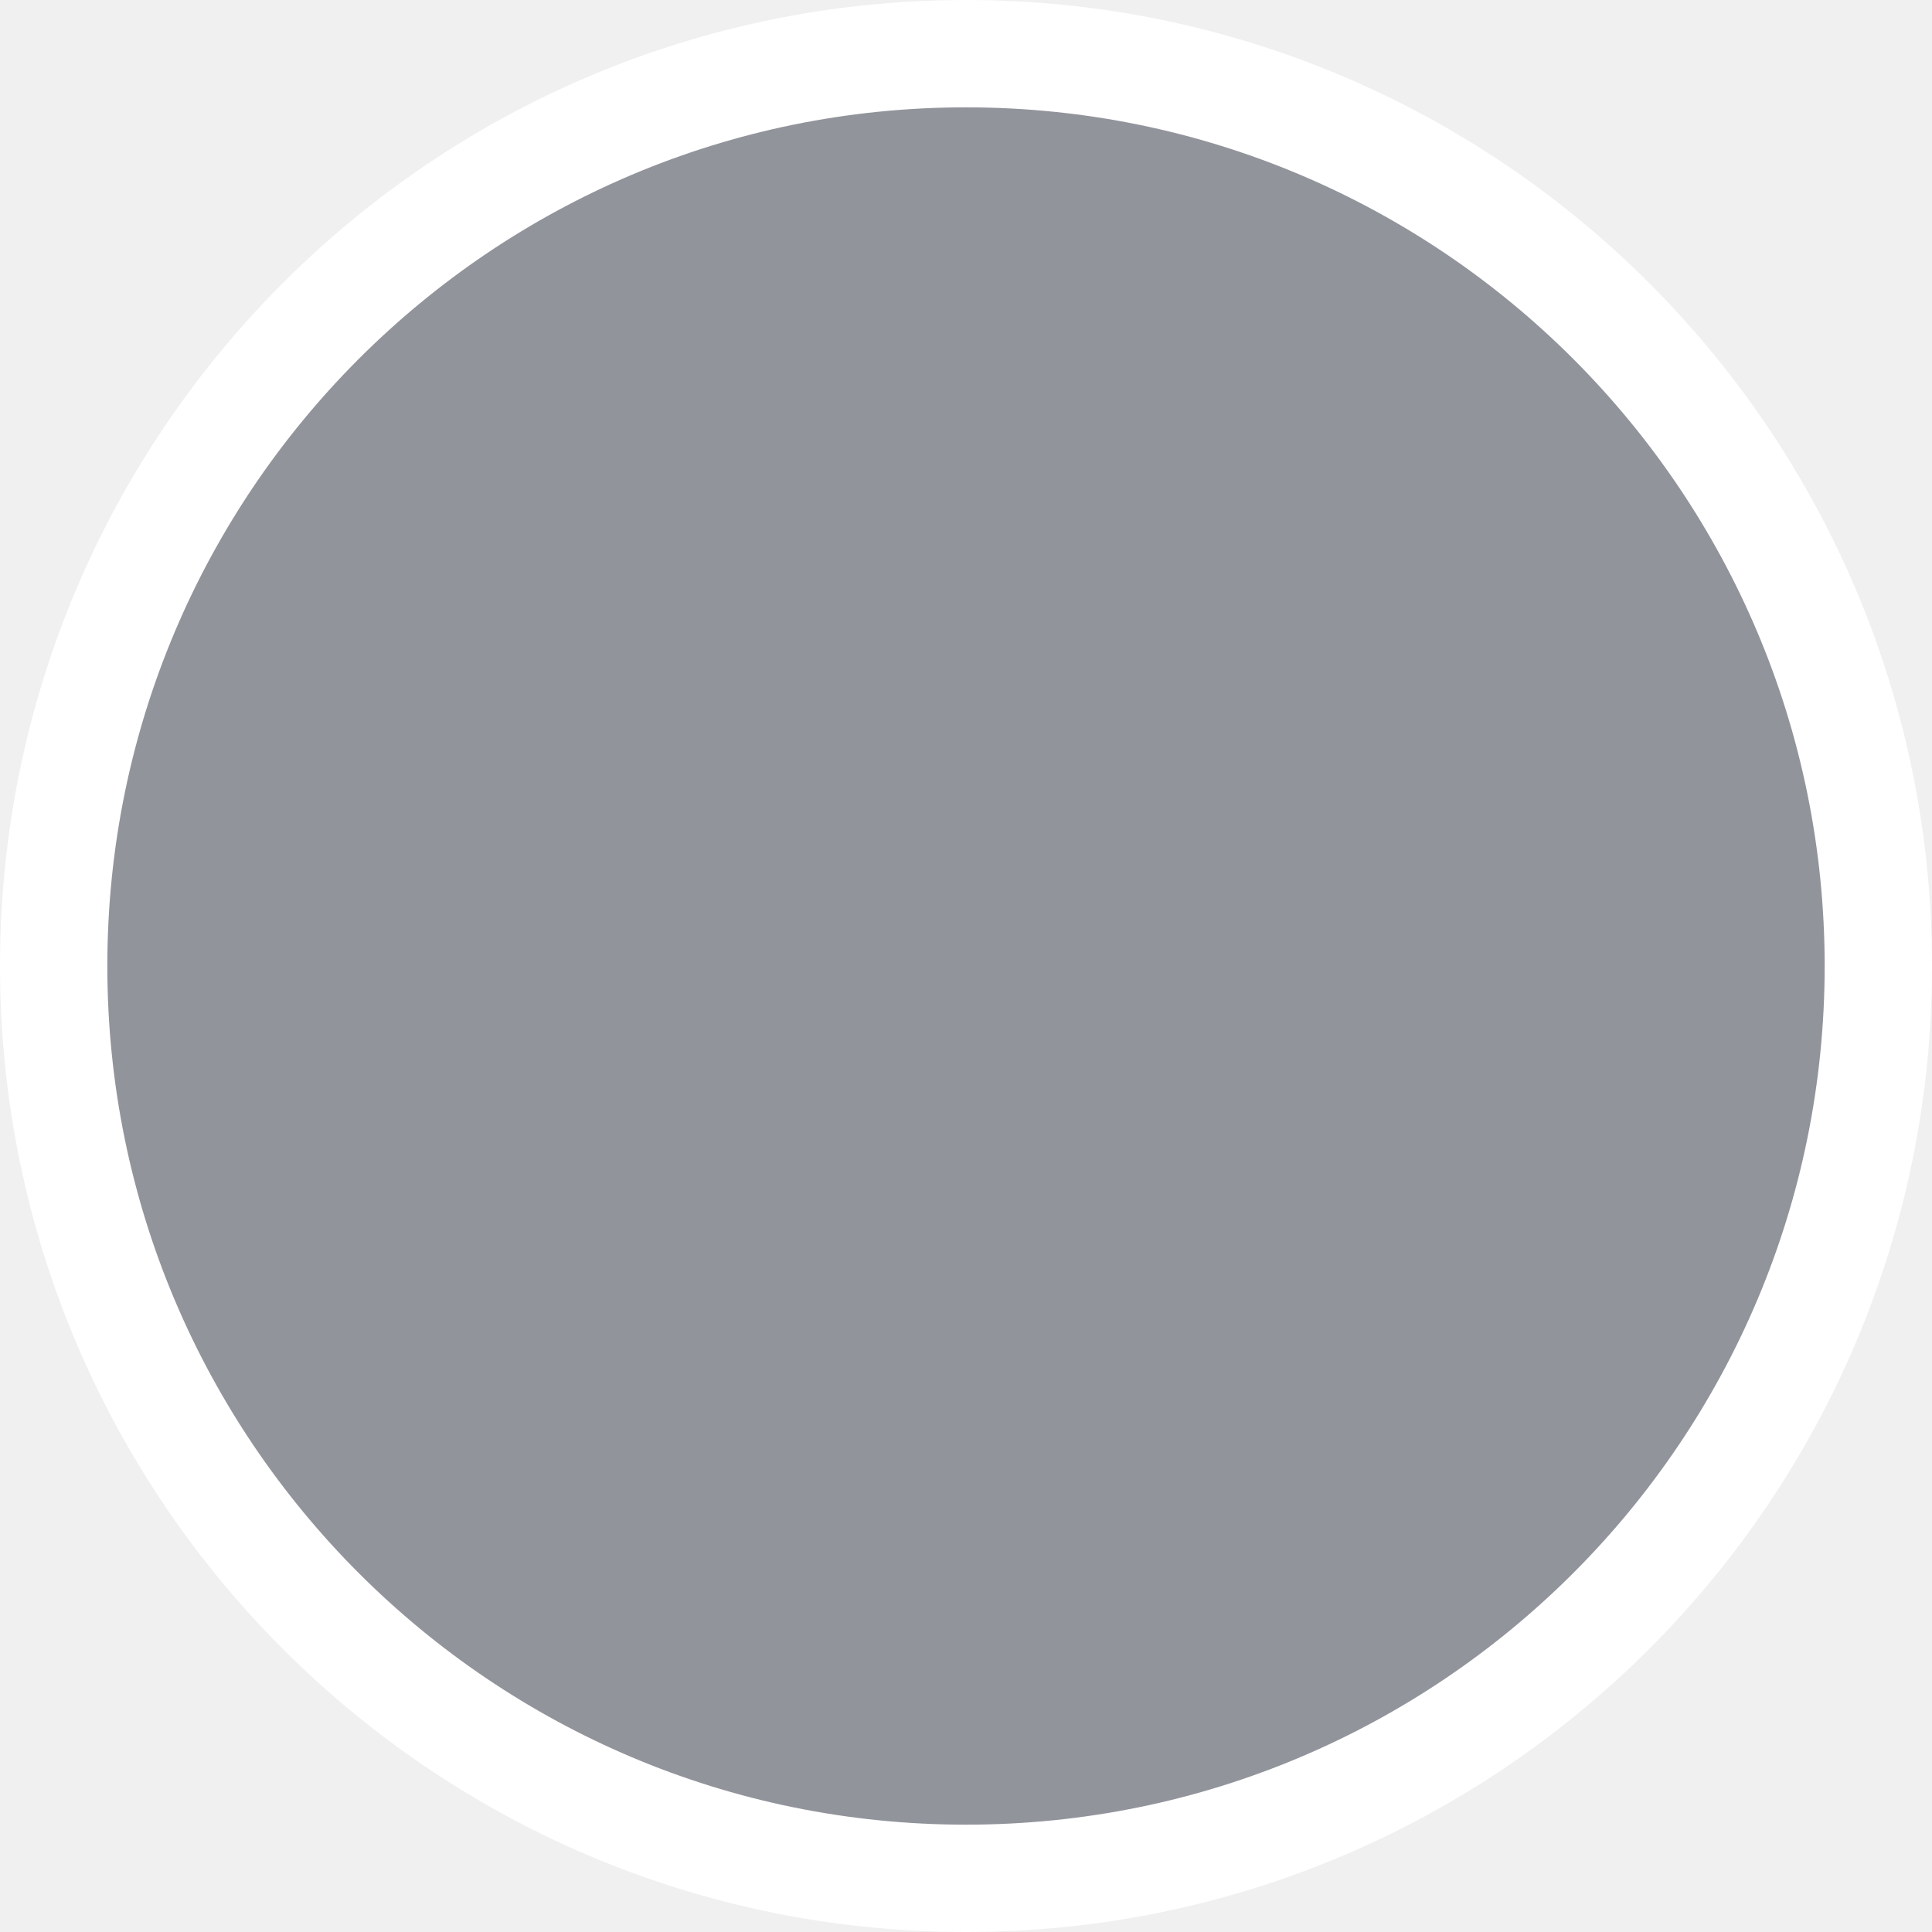
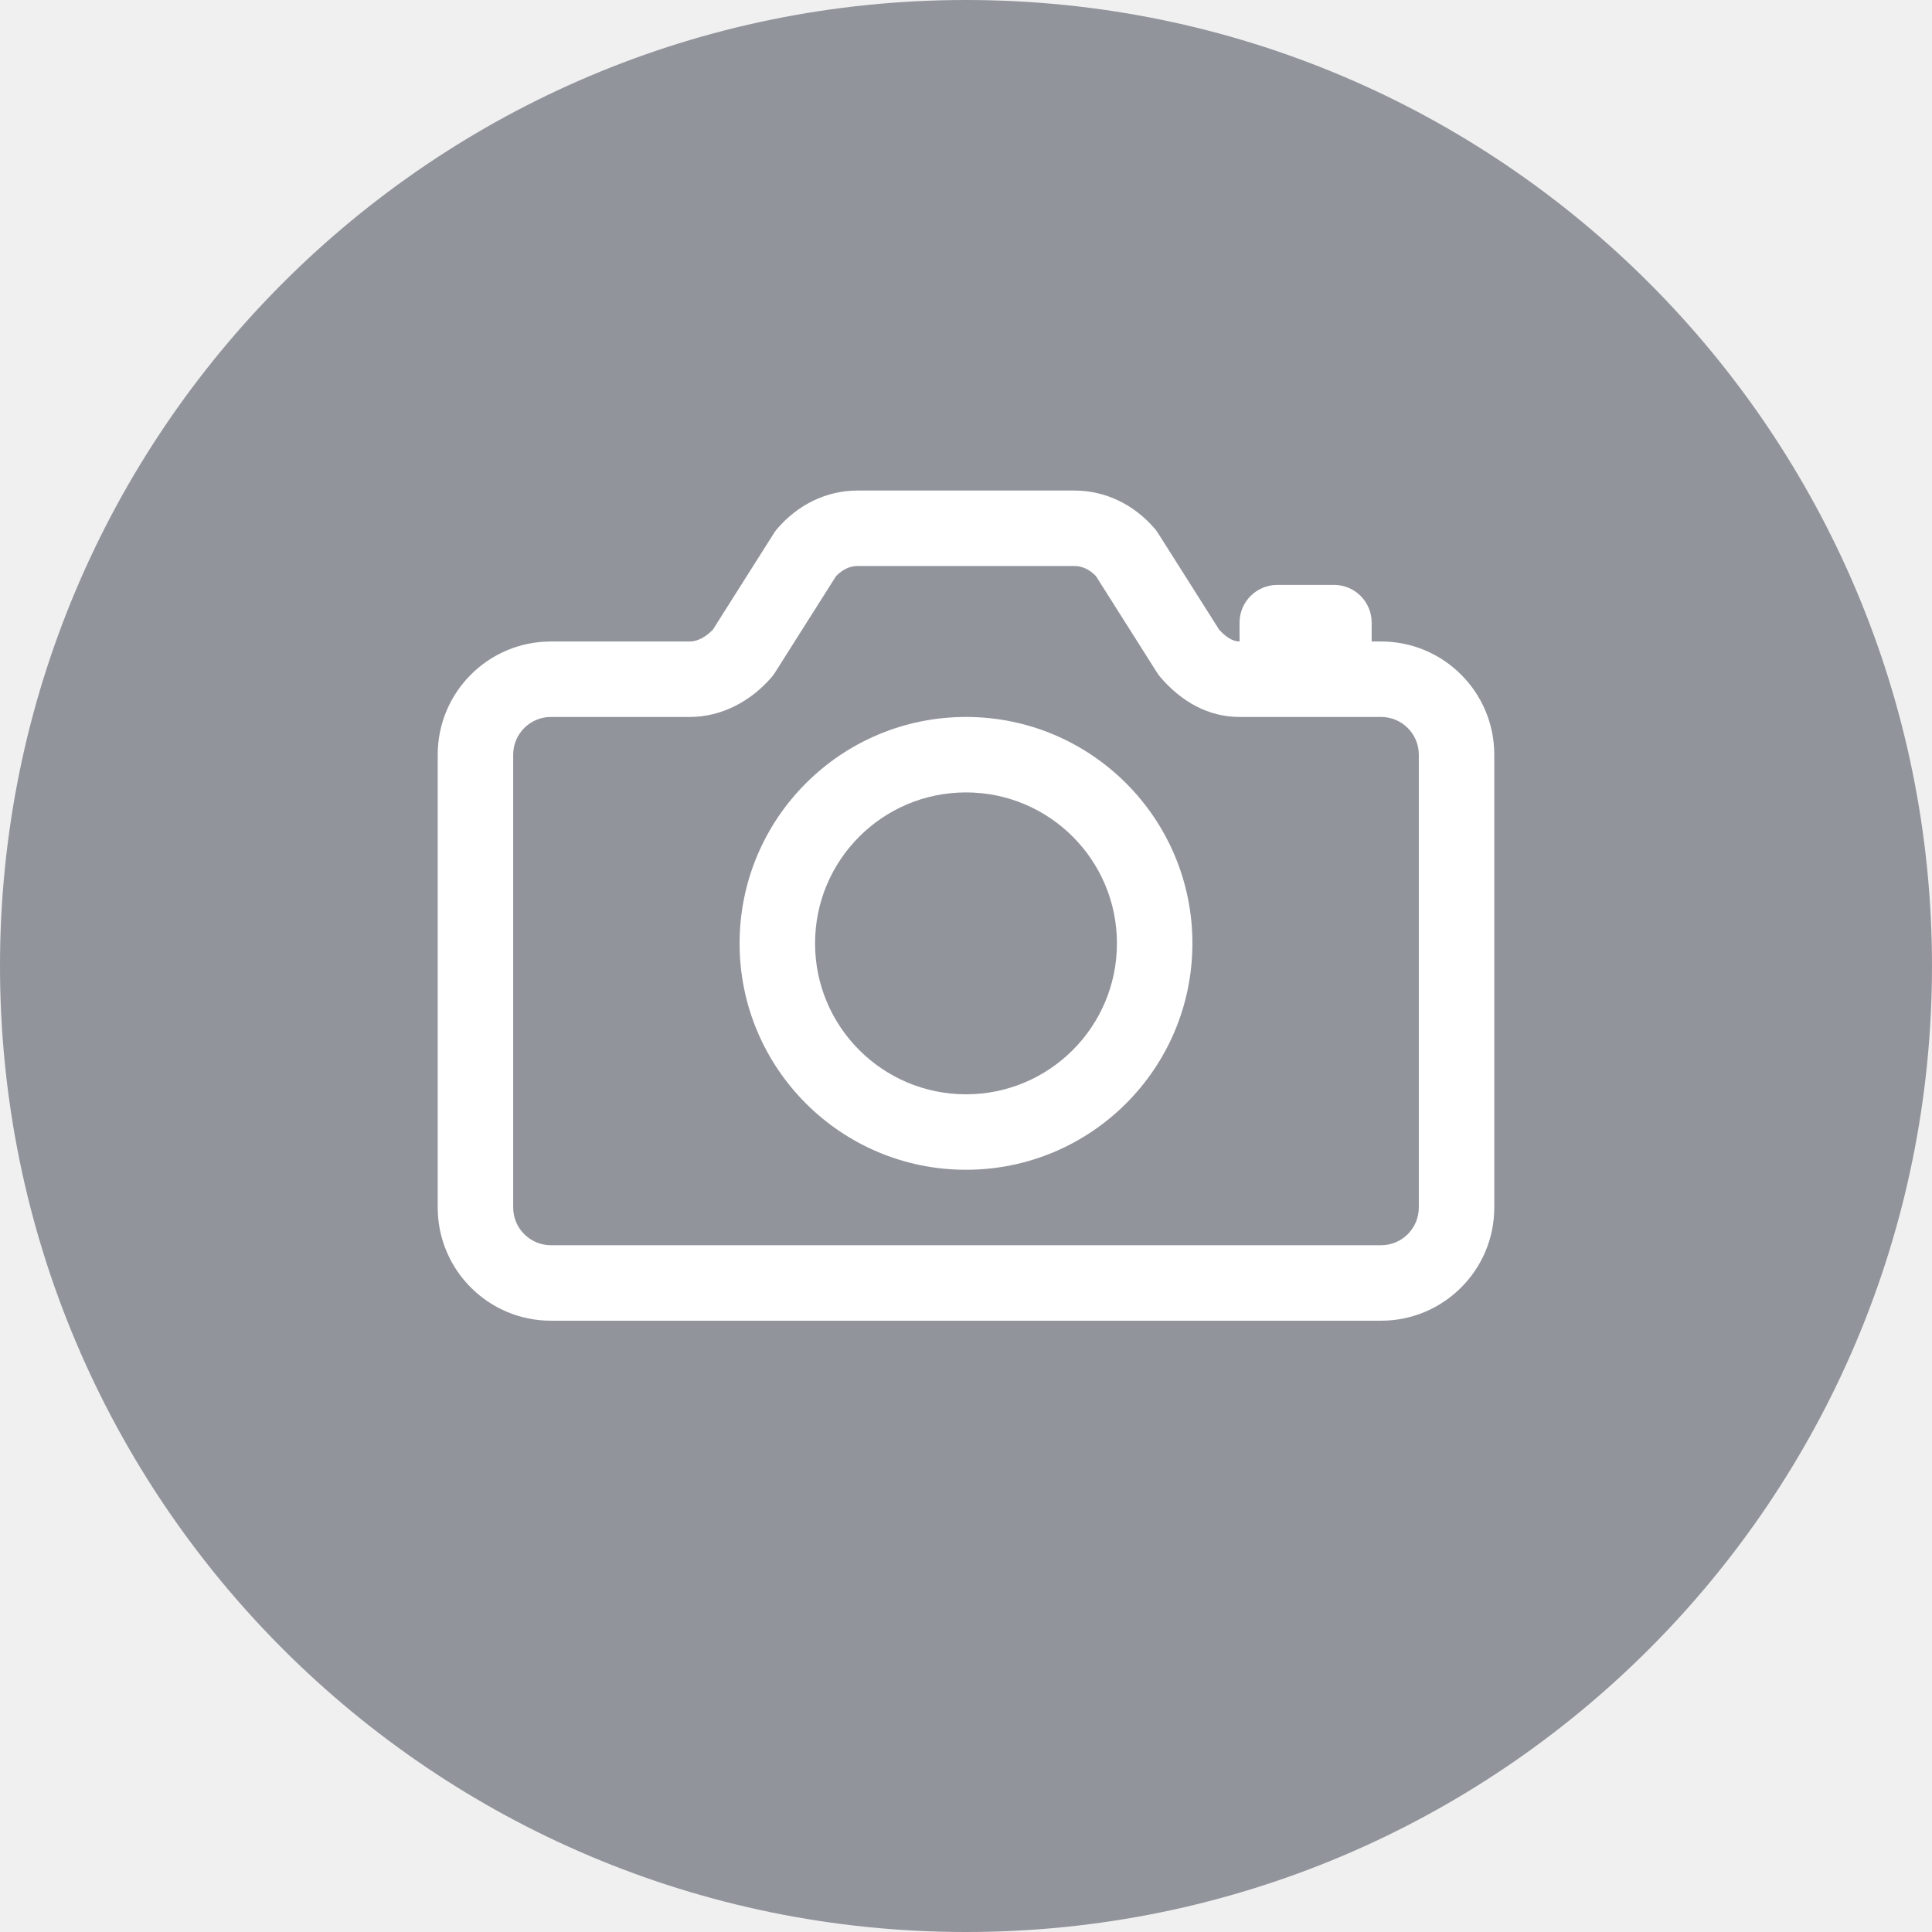
- <svg xmlns="http://www.w3.org/2000/svg" width="36" height="36" viewBox="0 0 36 36" fill="none">
-   <circle cx="18" cy="18" r="17" fill="#92949C" stroke="white" stroke-width="2" />
+ <svg xmlns="http://www.w3.org/2000/svg" width="32" height="32" viewBox="0 0 32 32" fill="none">
+   <path d="M32 16C32 24.837 24.837 32 16 32C7.163 32 0 24.837 0 16C0 7.163 7.163 0 16 0C24.837 0 32 7.163 32 16Z" fill="#92949C" />
+   <path fill-rule="evenodd" clip-rule="evenodd" d="M17.797 8.125H14.203C13.687 8.125 13.214 8.36 12.873 8.758C12.853 8.781 12.835 8.805 12.819 8.831L11.807 10.43L11.798 10.438C11.687 10.553 11.553 10.62 11.441 10.625L11.43 10.625H9.125C8.089 10.625 7.25 11.464 7.25 12.5V20C7.25 21.035 8.089 21.875 9.125 21.875H22.875C23.91 21.875 24.75 21.035 24.75 20V12.5C24.75 11.464 23.91 10.625 22.875 10.625H22.719V10.312C22.719 9.971 22.446 9.694 22.106 9.688L22.094 9.688H21.156C20.815 9.688 20.538 9.961 20.531 10.3L20.531 10.312V10.625C20.432 10.625 20.321 10.568 20.202 10.439L20.194 10.431L19.181 8.831C19.168 8.81 19.154 8.791 19.139 8.772L19.128 8.758C18.786 8.36 18.313 8.125 17.797 8.125ZM14.19 9.375L14.203 9.375H17.797C17.92 9.375 18.041 9.429 18.146 9.536L18.153 9.543L19.165 11.142C19.178 11.162 19.192 11.182 19.207 11.2L19.218 11.214C19.57 11.625 20.016 11.875 20.531 11.875H22.875C23.22 11.875 23.5 12.155 23.5 12.5V20C23.5 20.345 23.22 20.625 22.875 20.625H9.125C8.78 20.625 8.5 20.345 8.5 20V12.5C8.5 12.155 8.78 11.875 9.125 11.875H11.43C11.946 11.875 12.436 11.618 12.782 11.214C12.801 11.192 12.819 11.167 12.835 11.142L13.847 9.543L13.854 9.536C13.956 9.433 14.071 9.379 14.19 9.375ZM19.75 15.625C19.75 13.554 18.071 11.875 16 11.875C13.929 11.875 12.25 13.554 12.25 15.625C12.25 17.696 13.929 19.375 16 19.375C18.071 19.375 19.75 17.696 19.75 15.625ZM13.5 15.625C13.5 14.244 14.619 13.125 16 13.125C17.381 13.125 18.5 14.244 18.5 15.625C18.5 17.006 17.381 18.125 16 18.125C14.619 18.125 13.5 17.006 13.5 15.625Z" fill="white" />
</svg>
